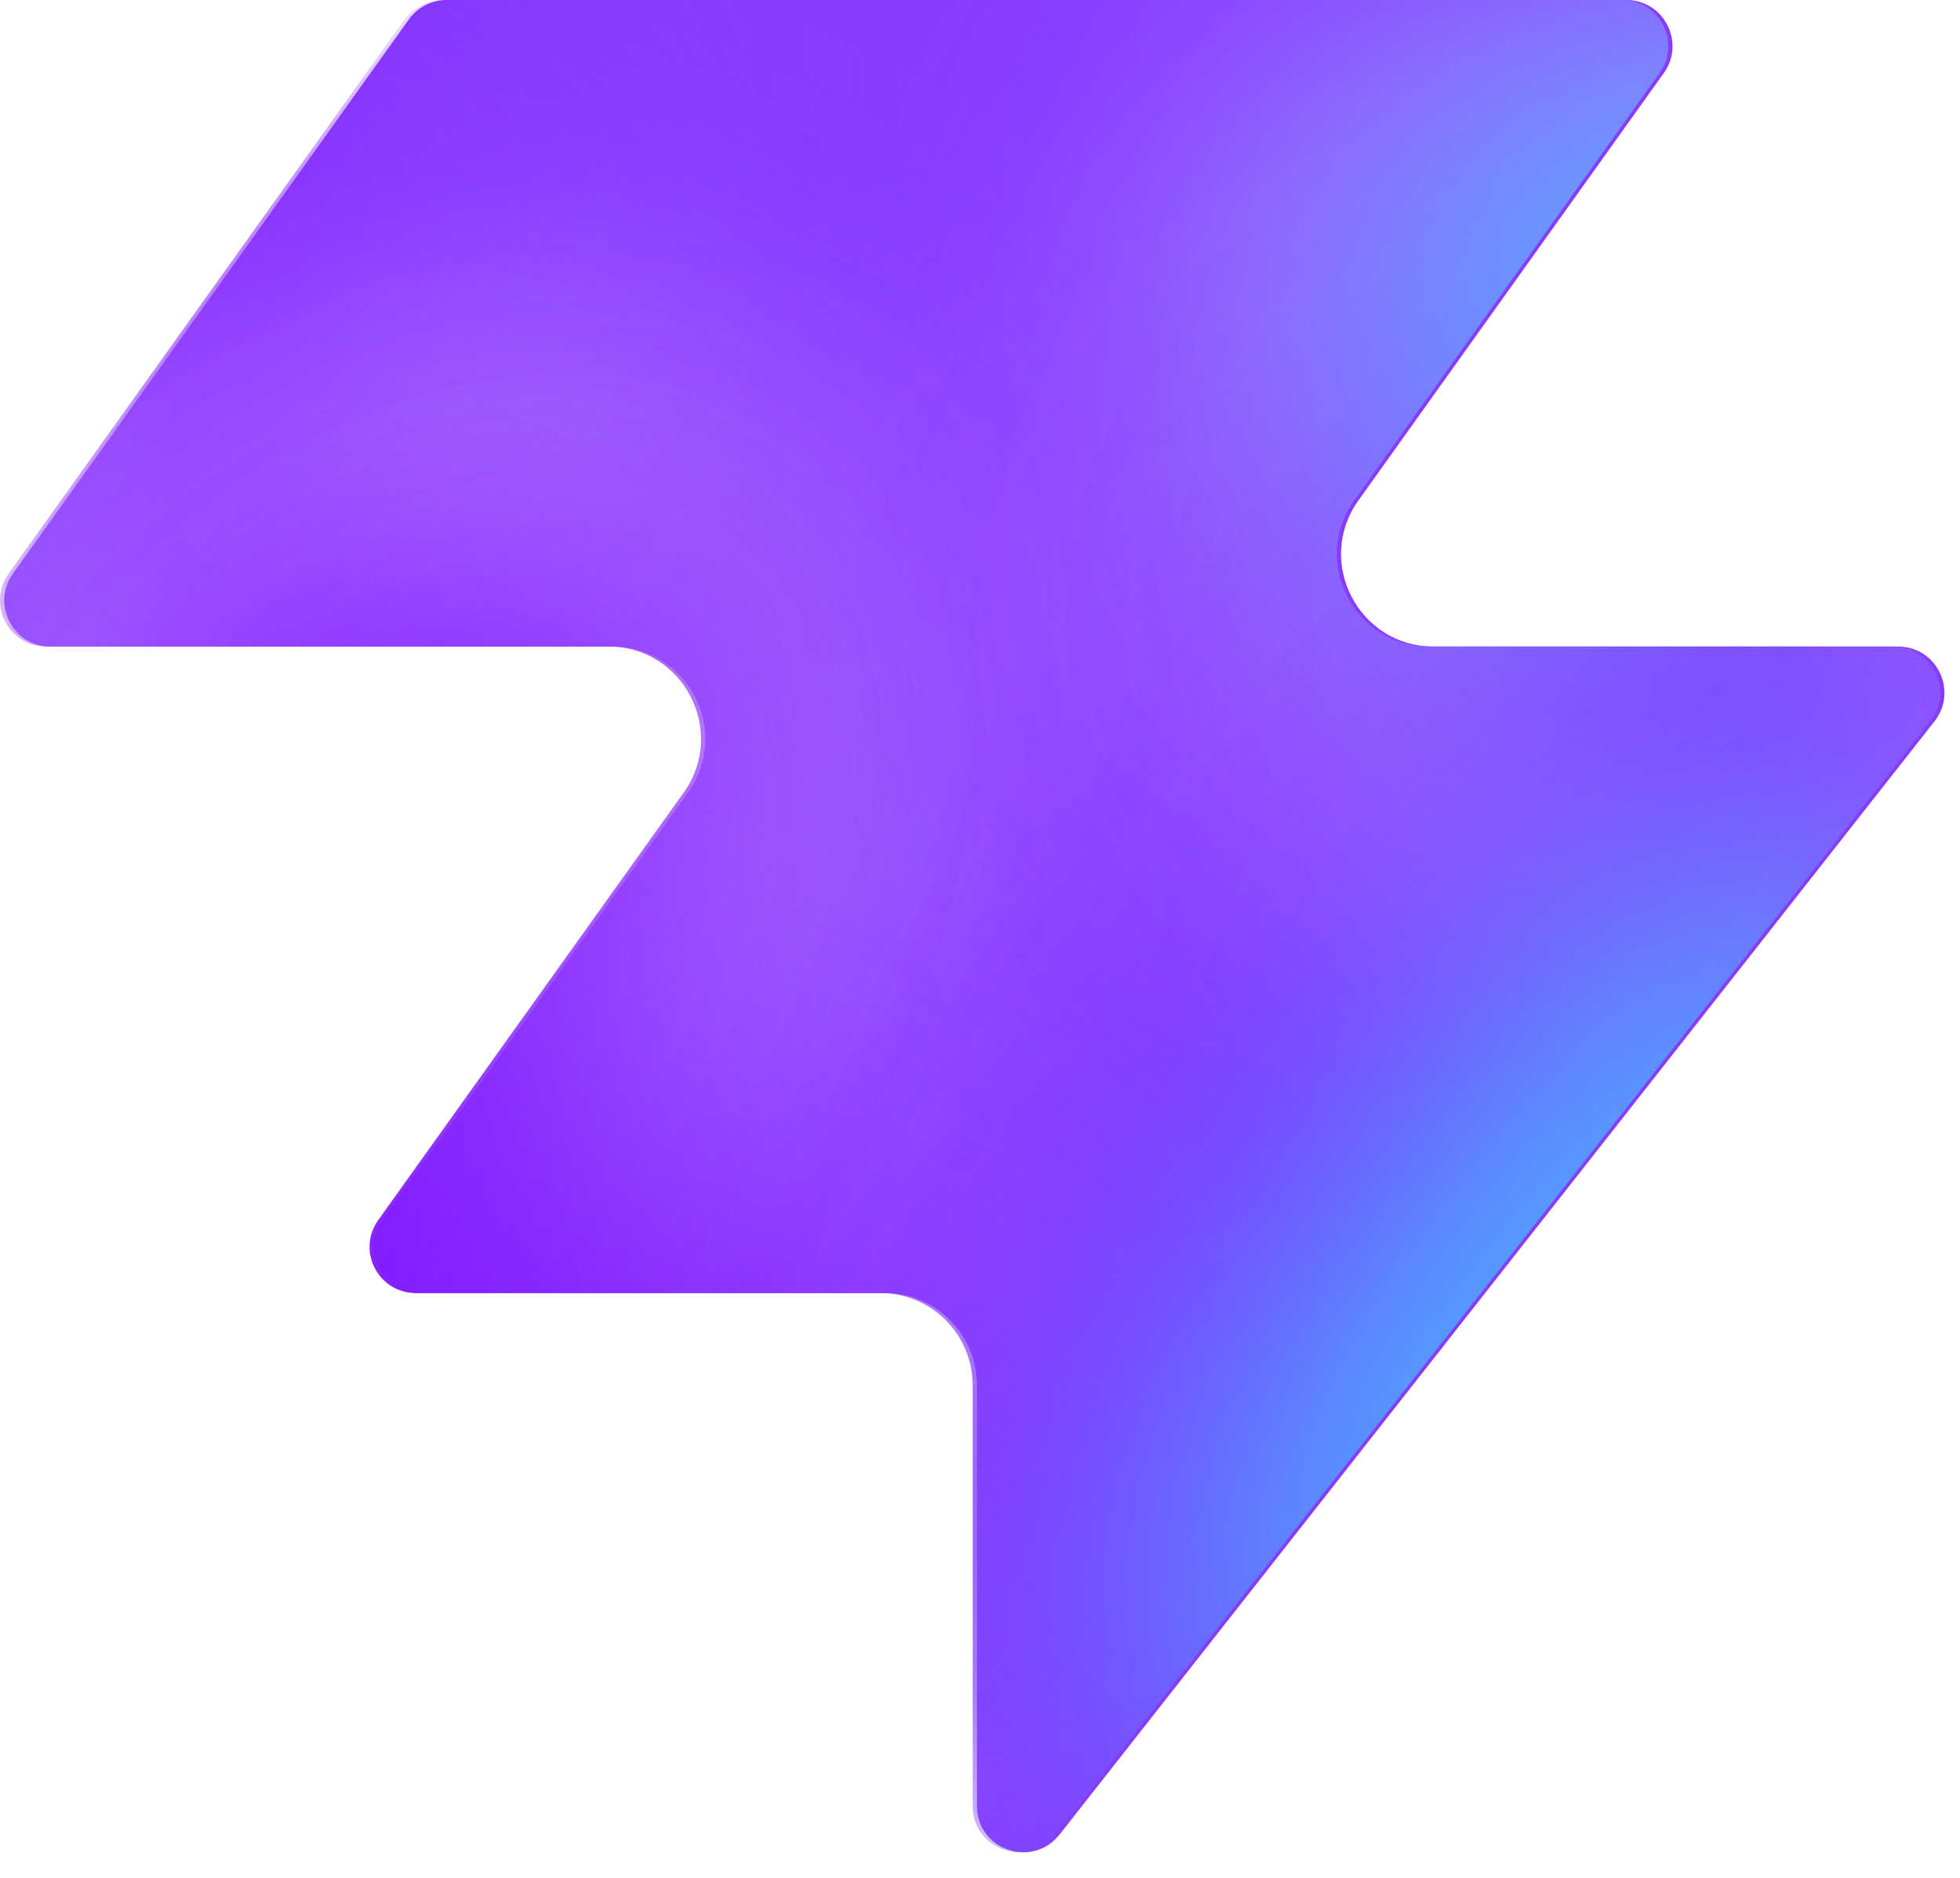
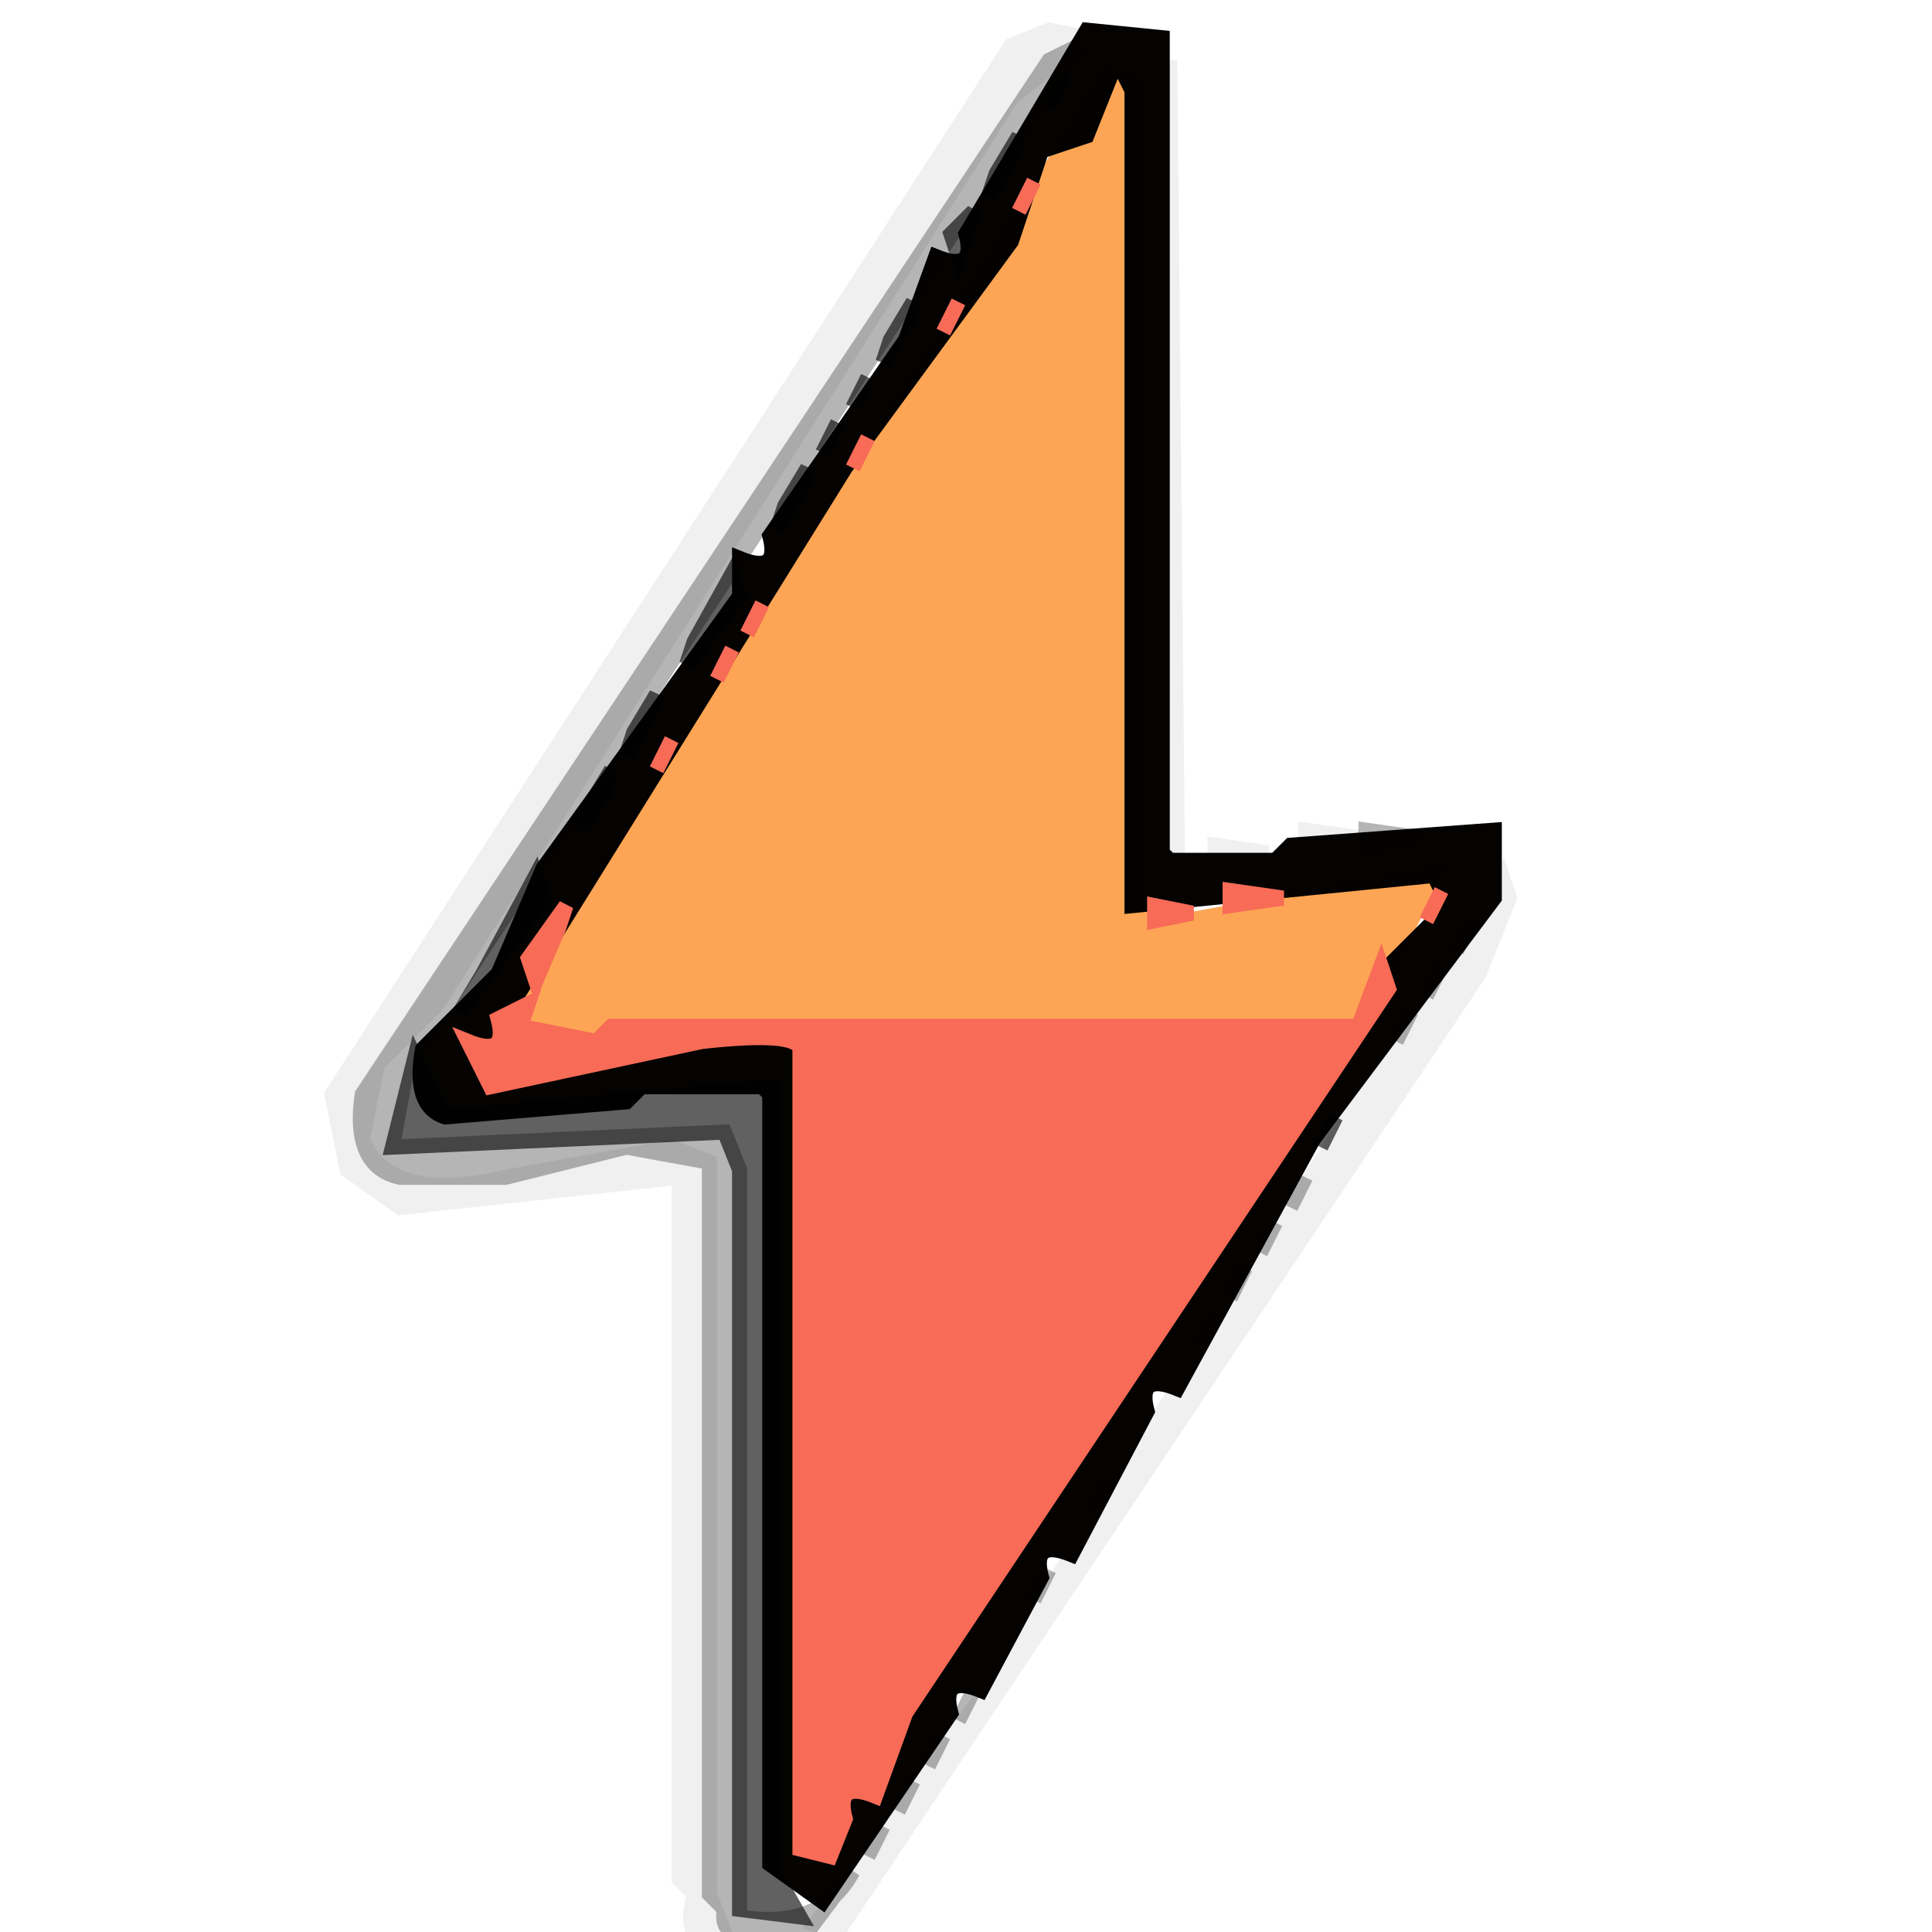
- <svg xmlns="http://www.w3.org/2000/svg" width="48" height="46" fill="none" viewBox="0 0 48 46">
-   <path fill="#863bff" d="M25.946 44.938c-.664.845-2.021.375-2.021-.698V33.937a2.26 2.26 0 0 0-2.262-2.262H10.287c-.92 0-1.456-1.04-.92-1.788l7.48-10.471c1.07-1.497 0-3.578-1.842-3.578H1.237c-.92 0-1.456-1.04-.92-1.788L10.013.474c.214-.297.556-.474.92-.474h28.894c.92 0 1.456 1.04.92 1.788l-7.48 10.471c-1.07 1.498 0 3.579 1.842 3.579h11.377c.943 0 1.473 1.088.89 1.83L25.947 44.94z" style="fill:#863bff;fill:color(display-p3 .525 .23 1);fill-opacity:1" />
-   <mask id="a" width="48" height="46" x="0" y="0" maskUnits="userSpaceOnUse" style="mask-type:alpha">
-     <path fill="#000" d="M25.842 44.938c-.664.844-2.021.375-2.021-.698V33.937a2.26 2.26 0 0 0-2.262-2.262H10.183c-.92 0-1.456-1.04-.92-1.788l7.48-10.471c1.07-1.498 0-3.579-1.842-3.579H1.133c-.92 0-1.456-1.04-.92-1.787L9.91.473c.214-.297.556-.474.92-.474h28.894c.92 0 1.456 1.04.92 1.788l-7.48 10.471c-1.07 1.498 0 3.578 1.842 3.578h11.377c.943 0 1.473 1.088.89 1.832L25.843 44.94z" style="fill:#000;fill-opacity:1" />
-   </mask>
-   <g mask="url(#a)">
-     <g filter="url(#b)">
-       <ellipse cx="5.508" cy="14.704" fill="#ede6ff" rx="5.508" ry="14.704" style="fill:#ede6ff;fill:color(display-p3 .927 .903 1);fill-opacity:1" transform="matrix(.00324 1 1 -.00324 -4.47 31.516)" />
-     </g>
-     <g filter="url(#c)">
-       <ellipse cx="10.399" cy="29.851" fill="#ede6ff" rx="10.399" ry="29.851" style="fill:#ede6ff;fill:color(display-p3 .927 .903 1);fill-opacity:1" transform="matrix(.00324 1 1 -.00324 -39.328 7.883)" />
-     </g>
-     <g filter="url(#d)">
-       <ellipse cx="5.508" cy="30.487" fill="#7e14ff" rx="5.508" ry="30.487" style="fill:#7e14ff;fill:color(display-p3 .492 .077 1);fill-opacity:1" transform="rotate(89.814 -25.913 -14.639)scale(1 -1)" />
-     </g>
-     <g filter="url(#e)">
-       <ellipse cx="5.508" cy="30.599" fill="#7e14ff" rx="5.508" ry="30.599" style="fill:#7e14ff;fill:color(display-p3 .492 .077 1);fill-opacity:1" transform="rotate(89.814 -32.644 -3.334)scale(1 -1)" />
-     </g>
-     <g filter="url(#f)">
-       <ellipse cx="5.508" cy="30.599" fill="#7e14ff" rx="5.508" ry="30.599" style="fill:#7e14ff;fill:color(display-p3 .492 .077 1);fill-opacity:1" transform="matrix(.00324 1 1 -.00324 -34.34 30.47)" />
-     </g>
-     <g filter="url(#g)">
-       <ellipse cx="14.072" cy="22.078" fill="#ede6ff" rx="14.072" ry="22.078" style="fill:#ede6ff;fill:color(display-p3 .927 .903 1);fill-opacity:1" transform="rotate(93.35 24.506 48.493)scale(-1 1)" />
-     </g>
-     <g filter="url(#h)">
-       <ellipse cx="3.47" cy="21.501" fill="#7e14ff" rx="3.47" ry="21.501" style="fill:#7e14ff;fill:color(display-p3 .492 .077 1);fill-opacity:1" transform="rotate(89.009 28.708 47.59)scale(-1 1)" />
-     </g>
-     <g filter="url(#i)">
-       <ellipse cx="3.47" cy="21.501" fill="#7e14ff" rx="3.47" ry="21.501" style="fill:#7e14ff;fill:color(display-p3 .492 .077 1);fill-opacity:1" transform="rotate(89.009 28.708 47.59)scale(-1 1)" />
-     </g>
-     <g filter="url(#j)">
-       <ellipse cx=".387" cy="8.972" fill="#7e14ff" rx="4.407" ry="29.108" style="fill:#7e14ff;fill:color(display-p3 .492 .077 1);fill-opacity:1" transform="rotate(39.51 .387 8.972)" />
-     </g>
-     <g filter="url(#k)">
-       <ellipse cx="47.523" cy="-6.092" fill="#7e14ff" rx="4.407" ry="29.108" style="fill:#7e14ff;fill:color(display-p3 .492 .077 1);fill-opacity:1" transform="rotate(37.892 47.523 -6.092)" />
-     </g>
-     <g filter="url(#l)">
-       <ellipse cx="41.412" cy="6.333" fill="#47bfff" rx="5.971" ry="9.665" style="fill:#47bfff;fill:color(display-p3 .28 .748 1);fill-opacity:1" transform="rotate(37.892 41.412 6.333)" />
-     </g>
-     <g filter="url(#m)">
-       <ellipse cx="-1.879" cy="38.332" fill="#7e14ff" rx="4.407" ry="29.108" style="fill:#7e14ff;fill:color(display-p3 .492 .077 1);fill-opacity:1" transform="rotate(37.892 -1.88 38.332)" />
-     </g>
-     <g filter="url(#n)">
-       <ellipse cx="-1.879" cy="38.332" fill="#7e14ff" rx="4.407" ry="29.108" style="fill:#7e14ff;fill:color(display-p3 .492 .077 1);fill-opacity:1" transform="rotate(37.892 -1.88 38.332)" />
-     </g>
-     <g filter="url(#o)">
-       <ellipse cx="35.651" cy="29.907" fill="#7e14ff" rx="4.407" ry="29.108" style="fill:#7e14ff;fill:color(display-p3 .492 .077 1);fill-opacity:1" transform="rotate(37.892 35.651 29.907)" />
-     </g>
-     <g filter="url(#p)">
-       <ellipse cx="38.418" cy="32.4" fill="#47bfff" rx="5.971" ry="15.297" style="fill:#47bfff;fill:color(display-p3 .28 .748 1);fill-opacity:1" transform="rotate(37.892 38.418 32.4)" />
-     </g>
-   </g>
-   <defs>
-     <filter id="b" width="60.045" height="41.654" x="-19.77" y="16.149" color-interpolation-filters="sRGB" filterUnits="userSpaceOnUse">
-       <feFlood flood-opacity="0" result="BackgroundImageFix" />
-       <feBlend in="SourceGraphic" in2="BackgroundImageFix" result="shape" />
-       <feGaussianBlur result="effect1_foregroundBlur_2002_17158" stdDeviation="7.659" />
-     </filter>
-     <filter id="c" width="90.34" height="51.437" x="-54.613" y="-7.533" color-interpolation-filters="sRGB" filterUnits="userSpaceOnUse">
-       <feFlood flood-opacity="0" result="BackgroundImageFix" />
-       <feBlend in="SourceGraphic" in2="BackgroundImageFix" result="shape" />
-       <feGaussianBlur result="effect1_foregroundBlur_2002_17158" stdDeviation="7.659" />
-     </filter>
-     <filter id="d" width="79.355" height="29.4" x="-49.64" y="2.03" color-interpolation-filters="sRGB" filterUnits="userSpaceOnUse">
-       <feFlood flood-opacity="0" result="BackgroundImageFix" />
-       <feBlend in="SourceGraphic" in2="BackgroundImageFix" result="shape" />
-       <feGaussianBlur result="effect1_foregroundBlur_2002_17158" stdDeviation="4.596" />
-     </filter>
-     <filter id="e" width="79.579" height="29.4" x="-45.045" y="20.029" color-interpolation-filters="sRGB" filterUnits="userSpaceOnUse">
-       <feFlood flood-opacity="0" result="BackgroundImageFix" />
-       <feBlend in="SourceGraphic" in2="BackgroundImageFix" result="shape" />
-       <feGaussianBlur result="effect1_foregroundBlur_2002_17158" stdDeviation="4.596" />
-     </filter>
-     <filter id="f" width="79.579" height="29.4" x="-43.513" y="21.178" color-interpolation-filters="sRGB" filterUnits="userSpaceOnUse">
-       <feFlood flood-opacity="0" result="BackgroundImageFix" />
-       <feBlend in="SourceGraphic" in2="BackgroundImageFix" result="shape" />
-       <feGaussianBlur result="effect1_foregroundBlur_2002_17158" stdDeviation="4.596" />
-     </filter>
-     <filter id="g" width="74.749" height="58.852" x="15.756" y="-17.901" color-interpolation-filters="sRGB" filterUnits="userSpaceOnUse">
-       <feFlood flood-opacity="0" result="BackgroundImageFix" />
-       <feBlend in="SourceGraphic" in2="BackgroundImageFix" result="shape" />
-       <feGaussianBlur result="effect1_foregroundBlur_2002_17158" stdDeviation="7.659" />
-     </filter>
-     <filter id="h" width="61.377" height="25.362" x="23.548" y="2.284" color-interpolation-filters="sRGB" filterUnits="userSpaceOnUse">
-       <feFlood flood-opacity="0" result="BackgroundImageFix" />
-       <feBlend in="SourceGraphic" in2="BackgroundImageFix" result="shape" />
-       <feGaussianBlur result="effect1_foregroundBlur_2002_17158" stdDeviation="4.596" />
-     </filter>
-     <filter id="i" width="61.377" height="25.362" x="23.548" y="2.284" color-interpolation-filters="sRGB" filterUnits="userSpaceOnUse">
-       <feFlood flood-opacity="0" result="BackgroundImageFix" />
-       <feBlend in="SourceGraphic" in2="BackgroundImageFix" result="shape" />
-       <feGaussianBlur result="effect1_foregroundBlur_2002_17158" stdDeviation="4.596" />
-     </filter>
-     <filter id="j" width="56.045" height="63.649" x="-27.636" y="-22.853" color-interpolation-filters="sRGB" filterUnits="userSpaceOnUse">
-       <feFlood flood-opacity="0" result="BackgroundImageFix" />
-       <feBlend in="SourceGraphic" in2="BackgroundImageFix" result="shape" />
-       <feGaussianBlur result="effect1_foregroundBlur_2002_17158" stdDeviation="4.596" />
-     </filter>
-     <filter id="k" width="54.814" height="64.646" x="20.116" y="-38.415" color-interpolation-filters="sRGB" filterUnits="userSpaceOnUse">
-       <feFlood flood-opacity="0" result="BackgroundImageFix" />
-       <feBlend in="SourceGraphic" in2="BackgroundImageFix" result="shape" />
-       <feGaussianBlur result="effect1_foregroundBlur_2002_17158" stdDeviation="4.596" />
-     </filter>
-     <filter id="l" width="33.541" height="35.313" x="24.641" y="-11.323" color-interpolation-filters="sRGB" filterUnits="userSpaceOnUse">
-       <feFlood flood-opacity="0" result="BackgroundImageFix" />
-       <feBlend in="SourceGraphic" in2="BackgroundImageFix" result="shape" />
-       <feGaussianBlur result="effect1_foregroundBlur_2002_17158" stdDeviation="4.596" />
-     </filter>
-     <filter id="m" width="54.814" height="64.646" x="-29.286" y="6.009" color-interpolation-filters="sRGB" filterUnits="userSpaceOnUse">
-       <feFlood flood-opacity="0" result="BackgroundImageFix" />
-       <feBlend in="SourceGraphic" in2="BackgroundImageFix" result="shape" />
-       <feGaussianBlur result="effect1_foregroundBlur_2002_17158" stdDeviation="4.596" />
-     </filter>
-     <filter id="n" width="54.814" height="64.646" x="-29.286" y="6.009" color-interpolation-filters="sRGB" filterUnits="userSpaceOnUse">
-       <feFlood flood-opacity="0" result="BackgroundImageFix" />
-       <feBlend in="SourceGraphic" in2="BackgroundImageFix" result="shape" />
-       <feGaussianBlur result="effect1_foregroundBlur_2002_17158" stdDeviation="4.596" />
-     </filter>
-     <filter id="o" width="54.814" height="64.646" x="8.244" y="-2.416" color-interpolation-filters="sRGB" filterUnits="userSpaceOnUse">
-       <feFlood flood-opacity="0" result="BackgroundImageFix" />
-       <feBlend in="SourceGraphic" in2="BackgroundImageFix" result="shape" />
-       <feGaussianBlur result="effect1_foregroundBlur_2002_17158" stdDeviation="4.596" />
-     </filter>
-     <filter id="p" width="39.409" height="43.623" x="18.713" y="10.588" color-interpolation-filters="sRGB" filterUnits="userSpaceOnUse">
-       <feFlood flood-opacity="0" result="BackgroundImageFix" />
-       <feBlend in="SourceGraphic" in2="BackgroundImageFix" result="shape" />
-       <feGaussianBlur result="effect1_foregroundBlur_2002_17158" stdDeviation="4.596" />
-     </filter>
-   </defs>
+ <svg xmlns="http://www.w3.org/2000/svg" width="128" height="128" version="1.1" desc="Created with imagetracer.js version 0.2.1">
+   <path fill="rgb(0,0,0)" stroke="rgb(0,0,0)" stroke-width="1" opacity="0" d="M 0 0 L 128 0 L 128 128 L 56 127.5 L 98 64.5 L 100 56.5 L 95.5 54 L 78 57 L 78 4.5 L 75.5 1 L 67 3 L 27 66.5 L 23 70.5 L 22 75.5 L 24.5 79 L 29.5 80 L 30.5 79 L 45 78 L 45 124.5 L 46 128 L 0 128 L 0 0 Z " />
+   <path fill="rgb(0,0,0)" stroke="rgb(0,0,0)" stroke-width="1" opacity="0.059" d="M 69.5 2 L 72 2.5 L 67 6.5 L 29 66.5 L 25 70.5 L 24 75.5 Q 25.8 79.8 33.5 78 L 44.5 76 L 47 77 L 47 125.5 L 48 128 Q 45 129.3 46 125.5 L 45 124.5 L 45 78 L 26.5 80 L 23 77.5 L 22 72.5 L 67 3 L 69.5 2 Z " />
+   <path fill="rgb(0,0,0)" stroke="rgb(0,0,0)" stroke-width="1" opacity="0.059" d="M 77.5 4 L 78 56.5 L 77 56.5 L 77.5 4 Z " />
+   <path fill="rgb(0,0,0)" stroke="rgb(0,0,0)" stroke-width="1" opacity="0.059" d="M 86.5 55 L 90 55.5 L 86.5 56 L 86.5 55 Z " />
+   <path fill="rgb(0,0,0)" stroke="rgb(0,0,0)" stroke-width="1" opacity="0.059" d="M 80.5 56 L 84 56.5 L 80.5 57 L 80.5 56 Z " />
+   <path fill="rgb(0,0,0)" stroke="rgb(0,0,0)" stroke-width="1" opacity="0.059" d="M 99.5 58 L 100 59.5 L 98 64.5 L 55.5 128 L 54 127.5 L 65 112.5 L 99.5 58 Z " />
+   <path fill="rgb(253,165,84)" stroke="rgb(253,165,84)" stroke-width="1" opacity="1" d="M 73.5 5 L 75 5.5 L 75 59.5 L 78.5 61 L 95 58 L 90 68 L 40.5 68 L 39.5 69 L 34 67.5 L 73.5 5 Z " />
+   <path fill="rgb(2,1,0)" stroke="rgb(2,1,0)" stroke-width="1" opacity="0.992" d="M 72 2 L 77 2.5 L 77 56.5 L 77.5 57 L 84.5 57 L 85.5 56 L 99 55 L 99 59.5 L 87 75.5 L 78 92 Q 75.3 90.9 76 93.5 L 71 103 Q 68.3 101.9 69 104.5 L 65 112 Q 62.3 110.9 63 113.5 L 54.5 126 L 51 123.5 L 51 72.5 L 50.5 72 L 42.5 72 L 41.5 73 L 29.5 74 Q 27.3 73.3 28 69.5 L 33 64.5 L 36 57.5 L 49 39.5 L 49 37 Q 51.7 38.1 51 35.5 L 60 22.5 L 62 17 Q 64.7 18.1 64 15.5 L 72 2 Z M 74 4 L 72 9 L 69 10 L 67 16 L 56 31 L 33 68 Q 34 70 31 69 L 33 72 L 47 69 Q 53 68 53 70 L 53 123 L 55 123 L 56 121 Q 55 118 58 119 L 60 114 L 91 68 L 92 64 L 96 60 L 95 58 L 75 60 L 75 6 L 74 4 Z " />
+   <path fill="rgb(0,0,0)" stroke="rgb(0,0,0)" stroke-width="1" opacity="0.29" d="M 71.5 3 L 69 6.5 L 27 70.5 L 26 76 L 48 75 L 49 77.5 L 49 127 Q 54.4 127.9 56.5 124 L 53.5 128 Q 47.4 129.3 48 126.5 L 47 125.5 L 47 77 L 41.5 76 L 33.5 78 L 26.5 78 Q 23.3 77.3 24 72.5 L 69.5 4 L 71.5 3 Z " />
+   <path fill="rgb(0,0,0)" stroke="rgb(0,0,0)" stroke-width="1" opacity="0.29" d="M 90.5 55 L 94 55.5 L 90.5 56 L 90.5 55 Z " />
+   <path fill="rgb(0,0,0)" stroke="rgb(0,0,0)" stroke-width="1" opacity="0.29" d="M 97.5 61 L 96.5 63 L 97.5 61 Z " />
+   <path fill="rgb(0,0,0)" stroke="rgb(0,0,0)" stroke-width="1" opacity="0.29" d="M 95.5 64 L 94.5 66 L 95.5 64 Z " />
+   <path fill="rgb(0,0,0)" stroke="rgb(0,0,0)" stroke-width="1" opacity="0.29" d="M 93.5 67 L 92.5 69 L 93.5 67 Z " />
+   <path fill="rgb(0,0,0)" stroke="rgb(0,0,0)" stroke-width="1" opacity="0.29" d="M 86.5 78 L 85.5 80 L 86.5 78 Z " />
+   <path fill="rgb(0,0,0)" stroke="rgb(0,0,0)" stroke-width="1" opacity="0.29" d="M 84.5 81 L 83.5 83 L 84.5 81 Z " />
+   <path fill="rgb(0,0,0)" stroke="rgb(0,0,0)" stroke-width="1" opacity="0.29" d="M 82.5 84 L 81.5 86 L 82.5 84 Z " />
+   <path fill="rgb(0,0,0)" stroke="rgb(0,0,0)" stroke-width="1" opacity="0.29" d="M 80.5 87 L 79.5 89 L 80.5 87 Z " />
+   <path fill="rgb(0,0,0)" stroke="rgb(0,0,0)" stroke-width="1" opacity="0.29" d="M 73.5 98 L 72.5 100 L 73.5 98 Z " />
+   <path fill="rgb(0,0,0)" stroke="rgb(0,0,0)" stroke-width="1" opacity="0.29" d="M 69.5 104 L 68.5 106 L 69.5 104 Z " />
+   <path fill="rgb(0,0,0)" stroke="rgb(0,0,0)" stroke-width="1" opacity="0.29" d="M 64.5 112 L 63.5 114 L 64.5 112 Z " />
+   <path fill="rgb(0,0,0)" stroke="rgb(0,0,0)" stroke-width="1" opacity="0.29" d="M 62.5 115 L 61.5 117 L 62.5 115 Z " />
+   <path fill="rgb(0,0,0)" stroke="rgb(0,0,0)" stroke-width="1" opacity="0.29" d="M 60.5 118 L 59.5 120 L 60.5 118 Z " />
+   <path fill="rgb(0,0,0)" stroke="rgb(0,0,0)" stroke-width="1" opacity="0.29" d="M 58.5 121 L 57.5 123 L 58.5 121 Z " />
+   <path fill="rgb(0,0,0)" stroke="rgb(0,0,0)" stroke-width="1" opacity="0.62" d="M 70.5 5 L 69.5 7 L 70.5 5 Z " />
+   <path fill="rgb(0,0,0)" stroke="rgb(0,0,0)" stroke-width="1" opacity="0.62" d="M 67.5 9 L 67 10.5 L 65.5 13 L 66 11.5 L 67.5 9 Z " />
+   <path fill="rgb(0,0,0)" stroke="rgb(0,0,0)" stroke-width="1" opacity="0.62" d="M 64.5 14 L 64 15.5 L 63.5 17 L 63 15.5 L 64.5 14 Z " />
+   <path fill="rgb(0,0,0)" stroke="rgb(0,0,0)" stroke-width="1" opacity="0.62" d="M 60.5 20 L 60 21.5 L 58.5 24 L 59 22.5 L 60.5 20 Z " />
+   <path fill="rgb(0,0,0)" stroke="rgb(0,0,0)" stroke-width="1" opacity="0.62" d="M 57.5 25 L 56.5 27 L 57.5 25 Z " />
+   <path fill="rgb(0,0,0)" stroke="rgb(0,0,0)" stroke-width="1" opacity="0.62" d="M 55.5 28 L 54.5 30 L 55.5 28 Z " />
+   <path fill="rgb(0,0,0)" stroke="rgb(0,0,0)" stroke-width="1" opacity="0.62" d="M 53.5 31 L 53 32.5 L 51.5 35 L 52 33.5 L 53.5 31 Z " />
+   <path fill="rgb(0,0,0)" stroke="rgb(0,0,0)" stroke-width="1" opacity="0.62" d="M 48.5 38 L 49 39.5 L 45.5 44 L 46 42.5 L 48.5 38 Z " />
+   <path fill="rgb(0,0,0)" stroke="rgb(0,0,0)" stroke-width="1" opacity="0.62" d="M 43.5 46 L 43 47.5 L 41.5 50 L 42 48.5 L 43.5 46 Z " />
+   <path fill="rgb(0,0,0)" stroke="rgb(0,0,0)" stroke-width="1" opacity="0.62" d="M 40.5 51 L 40 52.5 L 38.5 55 L 39 53.5 L 40.5 51 Z " />
+   <path fill="rgb(0,0,0)" stroke="rgb(0,0,0)" stroke-width="1" opacity="0.62" d="M 35.5 58 L 36 59.5 L 30.5 67 L 32 64.5 L 35.5 58 Z " />
+   <path fill="rgb(0,0,0)" stroke="rgb(0,0,0)" stroke-width="1" opacity="0.62" d="M 27.5 70 L 29.5 74 L 51 72 L 51 123.5 L 53 127 L 49 126.5 L 49 77.5 L 48 75 L 26 76 L 27.5 70 Z " />
+   <path fill="rgb(0,0,0)" stroke="rgb(0,0,0)" stroke-width="1" opacity="0.62" d="M 88.5 74 L 87.5 76 L 88.5 74 Z " />
+   <path fill="rgb(247,107,87)" stroke="rgb(247,107,87)" stroke-width="1" opacity="1" d="M 68.5 12 L 67.5 14 L 68.5 12 Z " />
+   <path fill="rgb(247,107,87)" stroke="rgb(247,107,87)" stroke-width="1" opacity="1" d="M 63.5 20 L 62.5 22 L 63.5 20 Z " />
+   <path fill="rgb(247,107,87)" stroke="rgb(247,107,87)" stroke-width="1" opacity="1" d="M 57.5 29 L 56.5 31 L 57.5 29 Z " />
+   <path fill="rgb(247,107,87)" stroke="rgb(247,107,87)" stroke-width="1" opacity="1" d="M 50.5 40 L 49.5 42 L 50.5 40 Z " />
+   <path fill="rgb(247,107,87)" stroke="rgb(247,107,87)" stroke-width="1" opacity="1" d="M 48.5 43 L 47.5 45 L 48.5 43 Z " />
+   <path fill="rgb(247,107,87)" stroke="rgb(247,107,87)" stroke-width="1" opacity="1" d="M 44.5 49 L 43.5 51 L 44.5 49 Z " />
+   <path fill="rgb(247,107,87)" stroke="rgb(247,107,87)" stroke-width="1" opacity="1" d="M 81.5 59 L 85 59.5 L 81.5 60 L 81.5 59 Z " />
+   <path fill="rgb(247,107,87)" stroke="rgb(247,107,87)" stroke-width="1" opacity="1" d="M 95.5 59 L 94.5 61 L 95.5 59 Z " />
+   <path fill="rgb(247,107,87)" stroke="rgb(247,107,87)" stroke-width="1" opacity="1" d="M 37.5 60 L 37 61.5 L 35.5 65 L 35 63.5 L 37.5 60 Z " />
+   <path fill="rgb(247,107,87)" stroke="rgb(247,107,87)" stroke-width="1" opacity="1" d="M 76.5 60 L 79 60.5 L 76.5 61 L 76.5 60 Z " />
+   <path fill="rgb(247,107,87)" stroke="rgb(247,107,87)" stroke-width="1" opacity="1" d="M 91.5 64 L 92 65.5 L 60 113.5 L 58 119 Q 55.3 117.9 56 120.5 L 55 123 L 53 122.5 L 53 69.5 Q 52.8 68.3 46.5 69 L 32.5 72 L 31 69 Q 33.7 70.1 33 67.5 L 35 66.5 L 34.5 68 L 39.5 69 L 40.5 68 L 90 68 L 91.5 64 Z " />
</svg>
